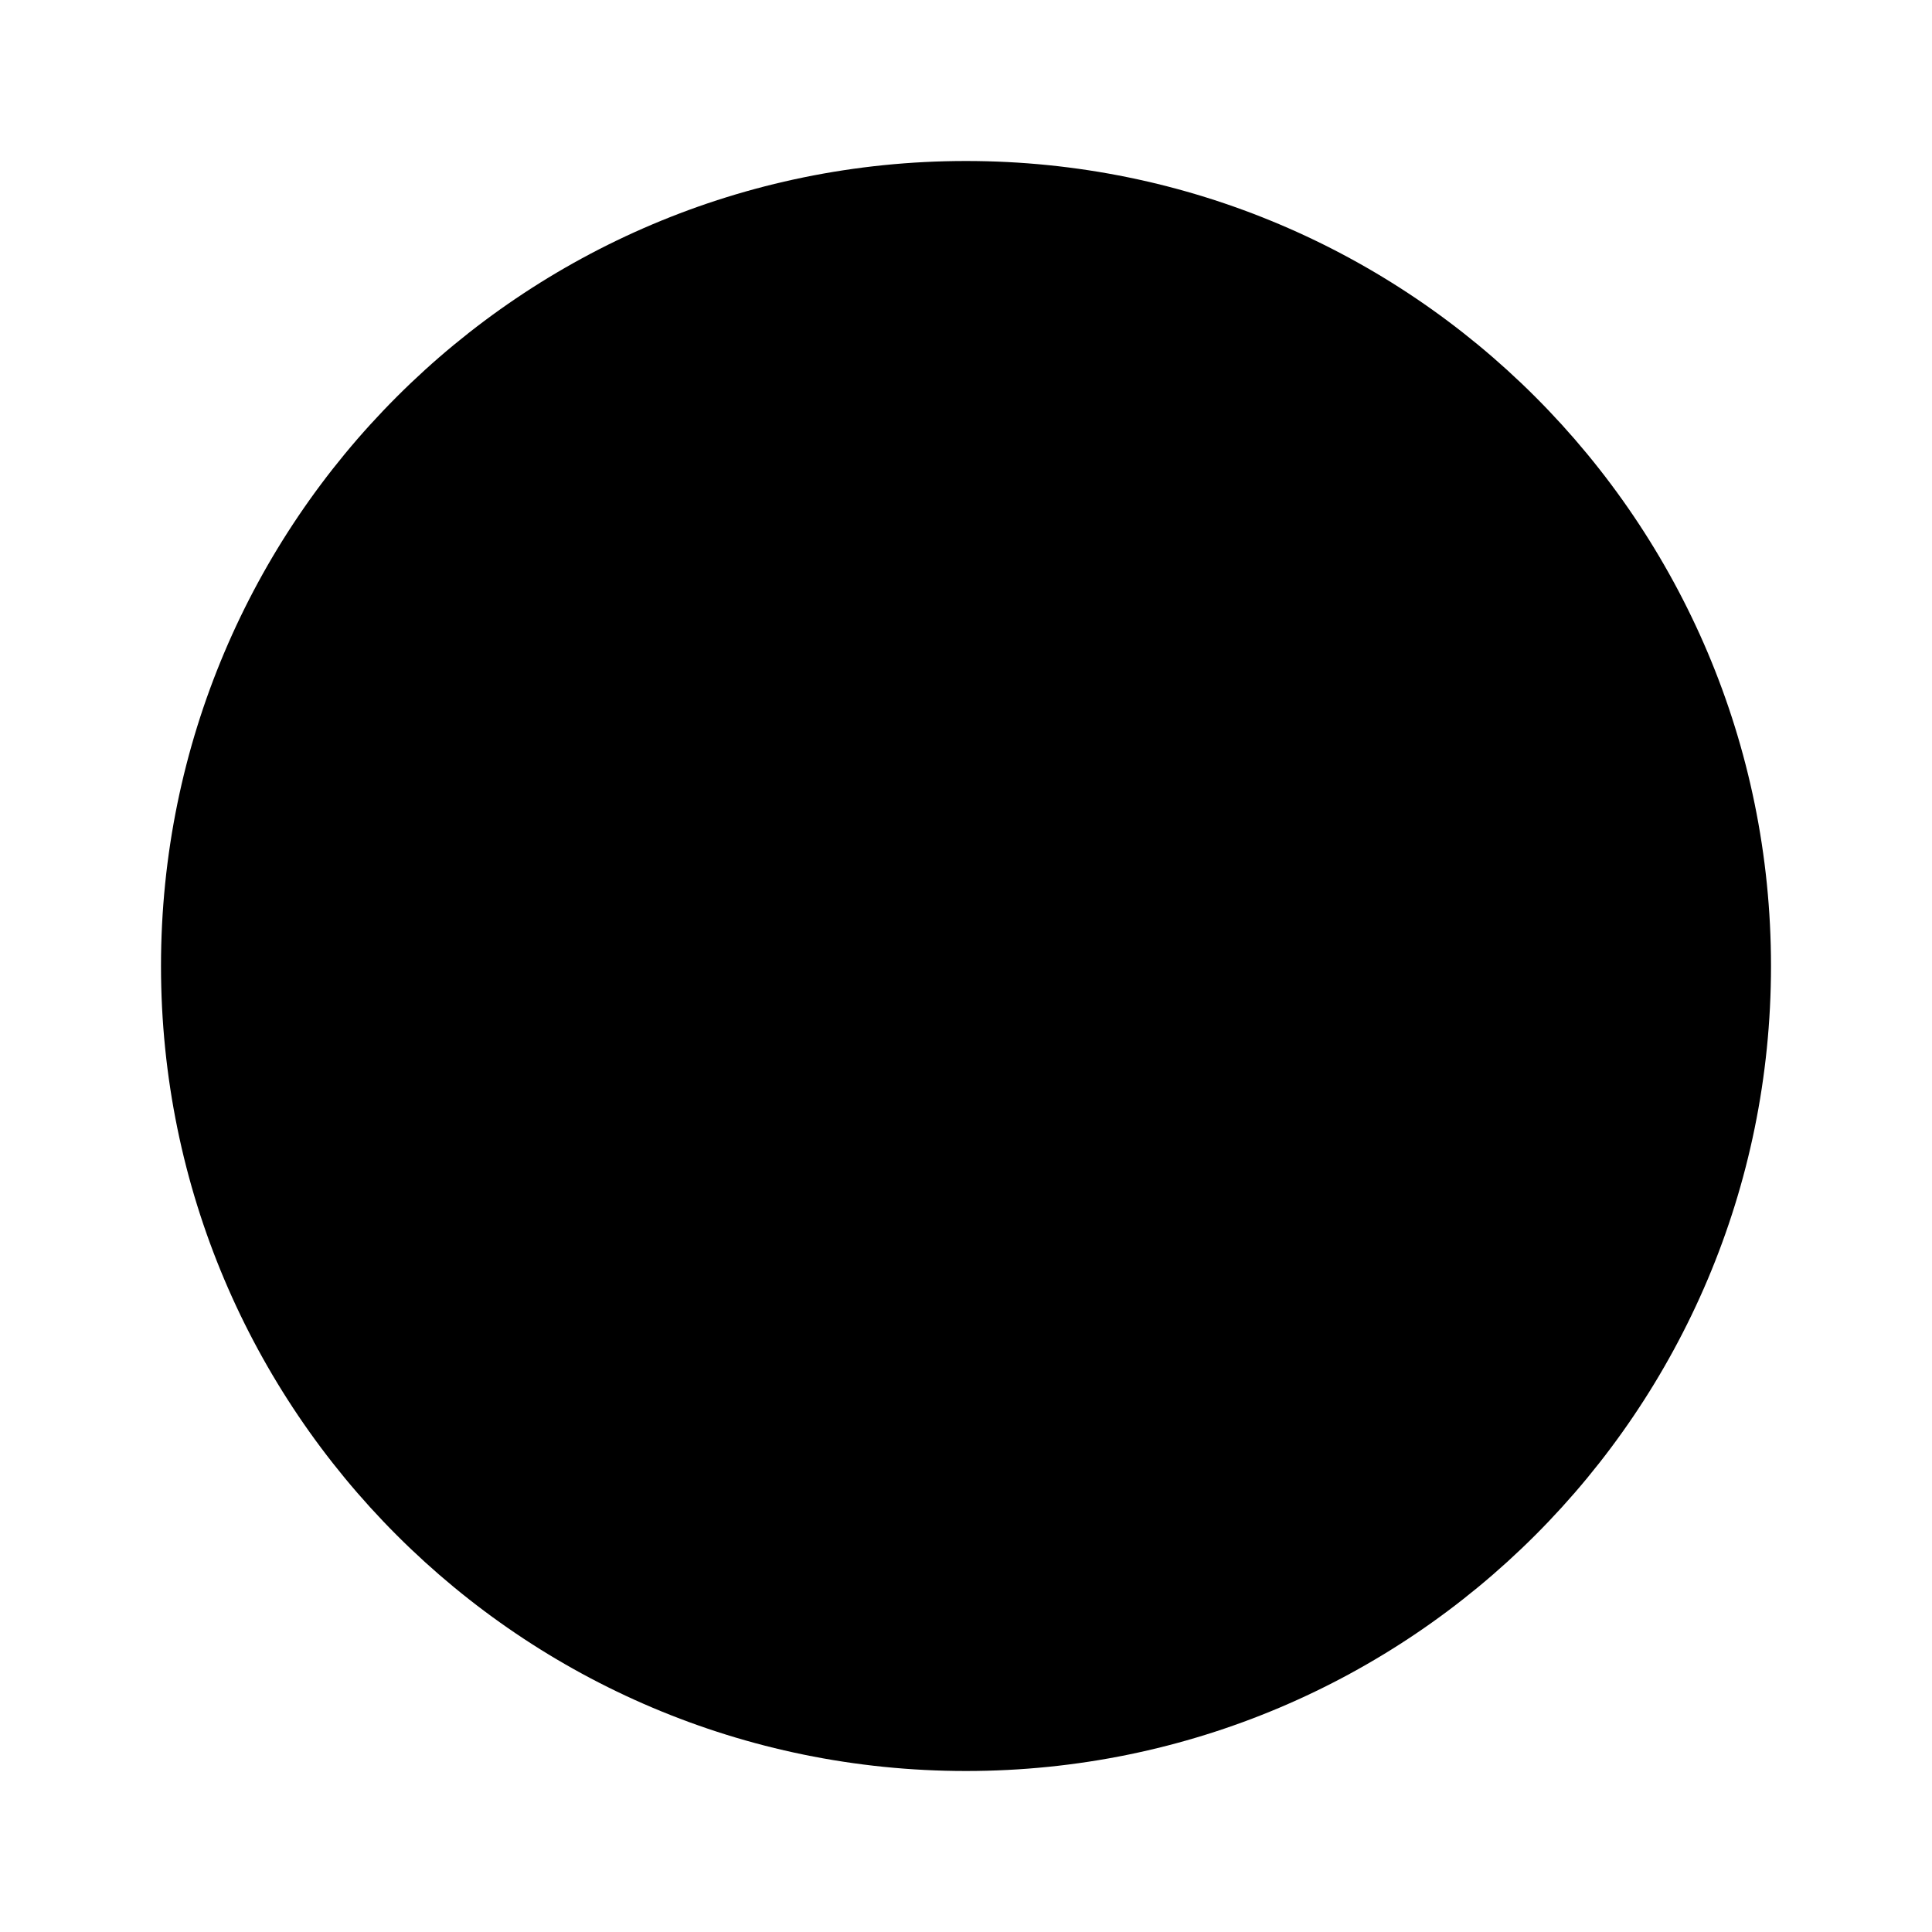
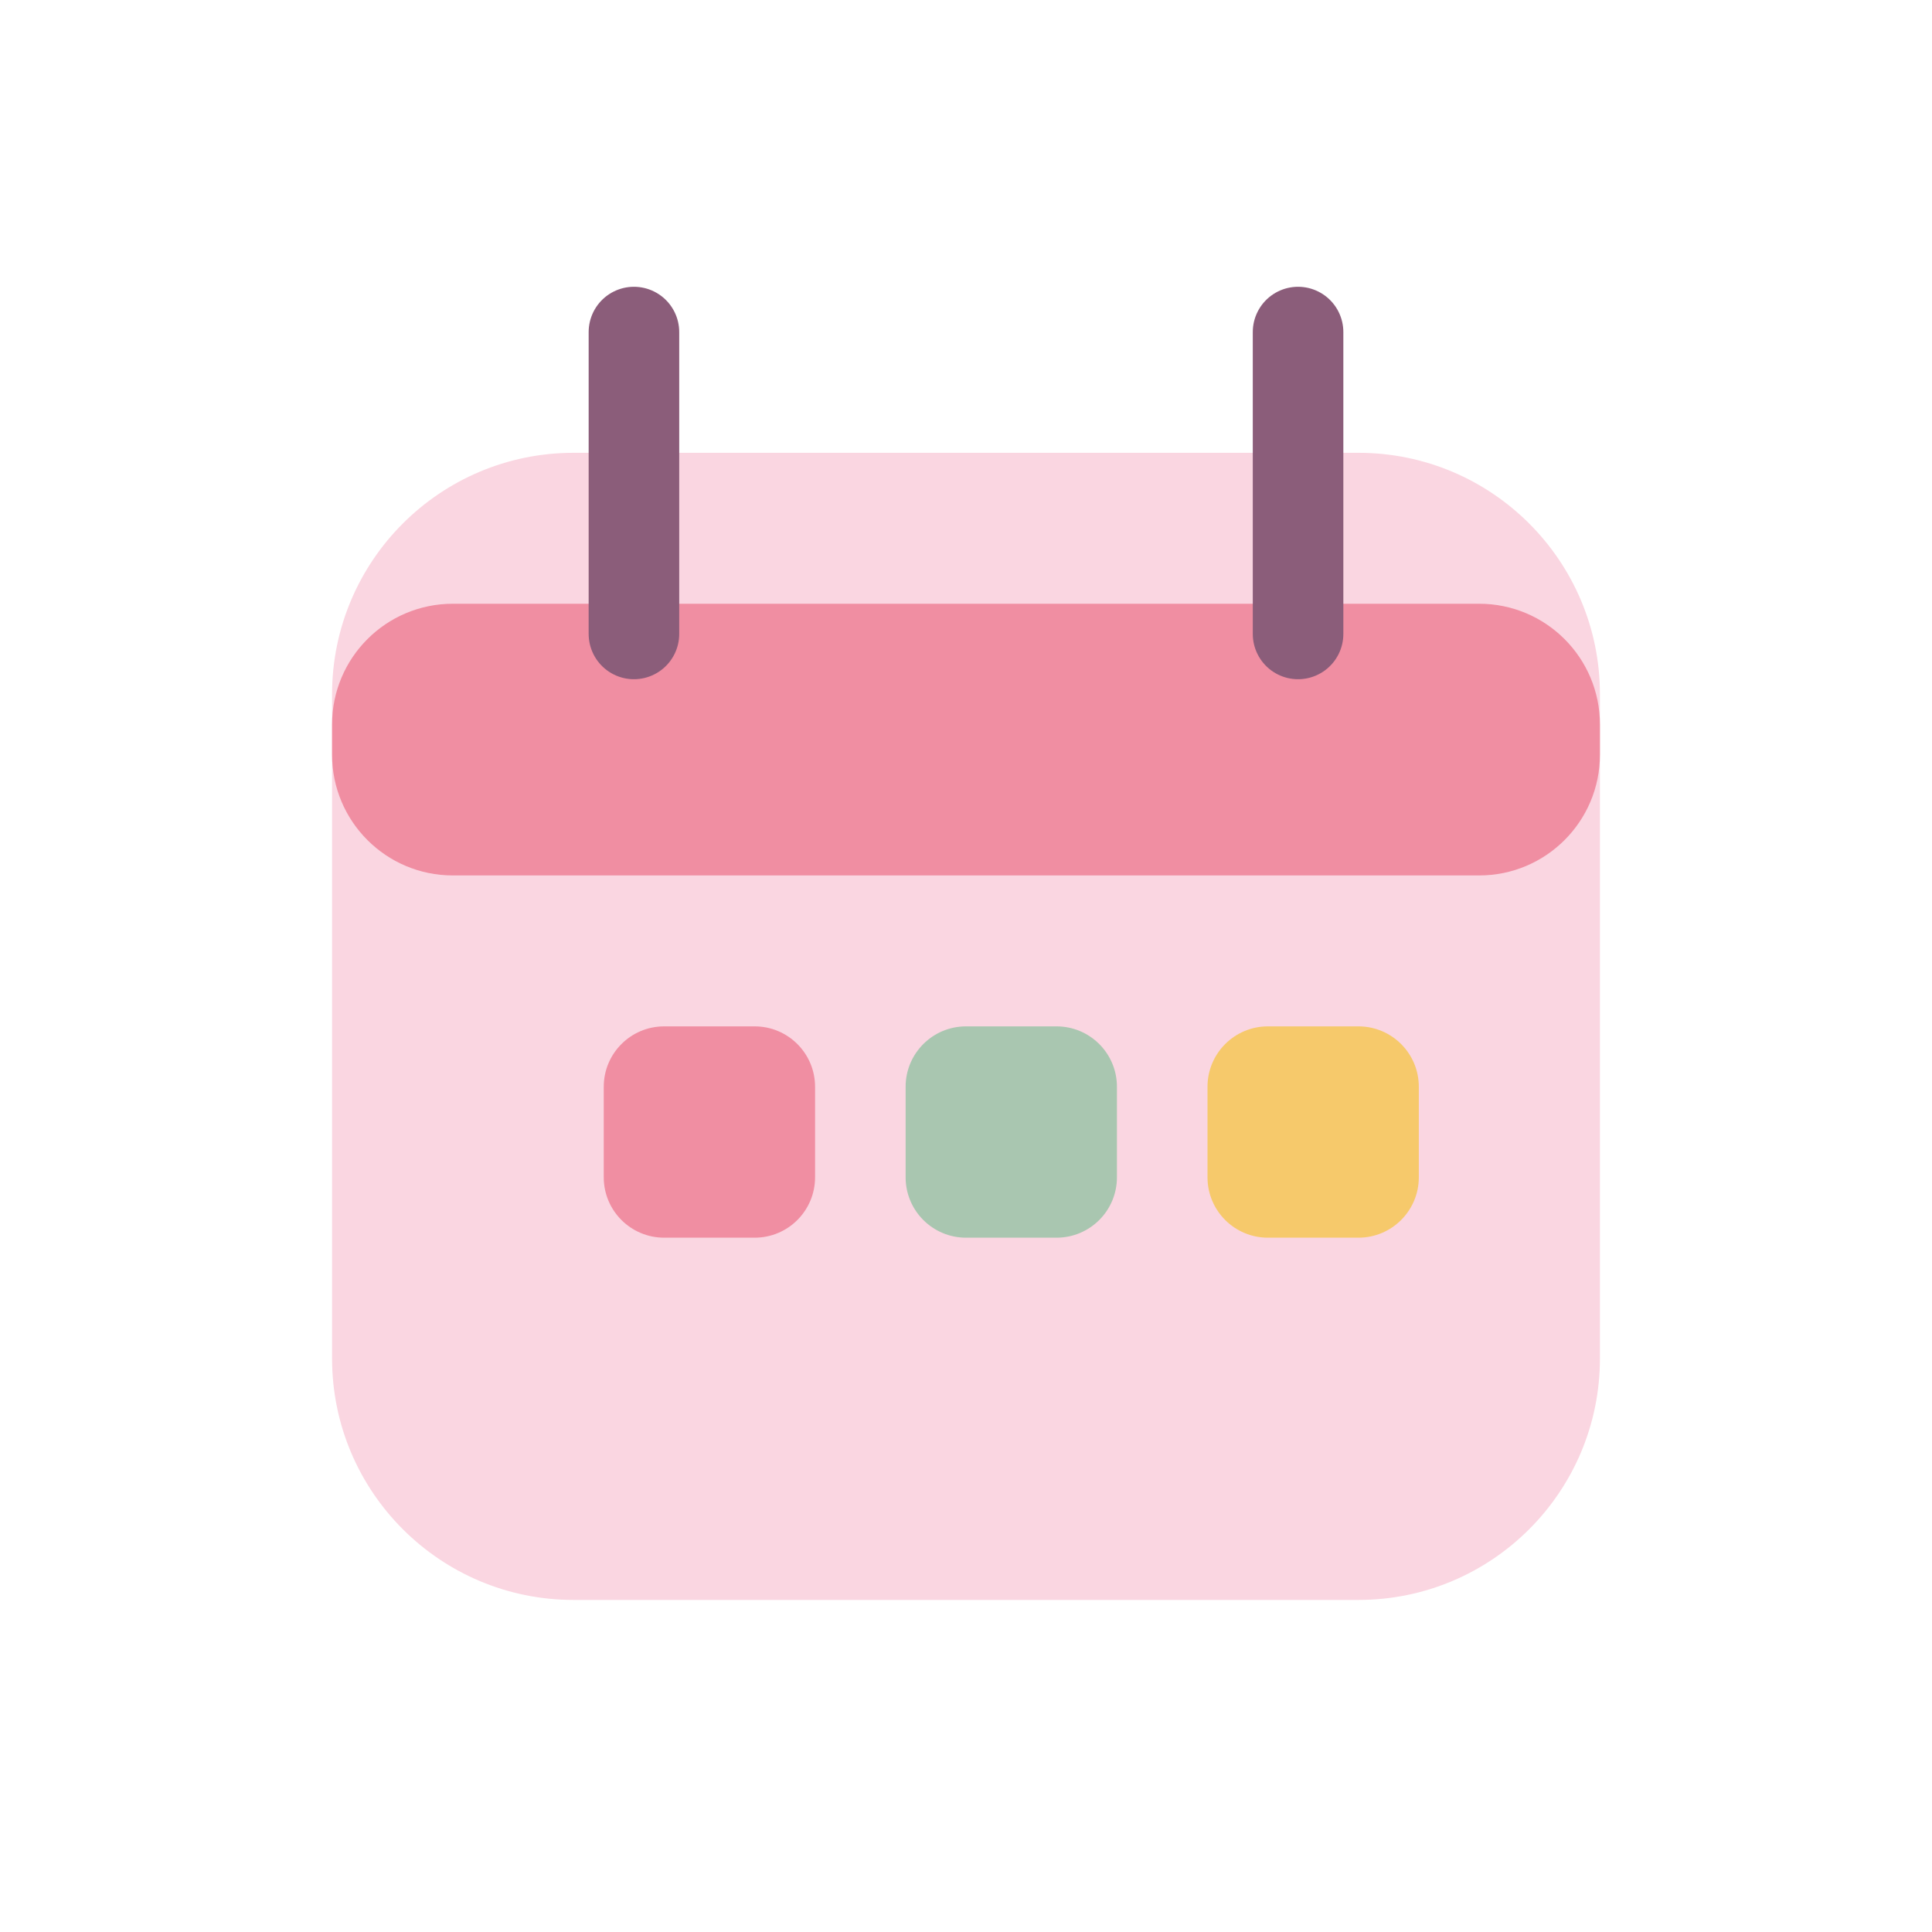
- <svg xmlns="http://www.w3.org/2000/svg" viewBox="0 0 24 24">
-   <circle cx="12" cy="12" r="10" fill="currentColor" />
+ <svg xmlns="http://www.w3.org/2000/svg" viewBox="0 0 64 64">
+   <rect x="11" y="15" width="42" height="38" rx="8" fill="#FAD6E1" />
+   <rect x="11" y="20" width="42" height="9" rx="4" fill="#F08EA2" />
+   <path d="M21 11v10M43 11v10" stroke="#8B5D7A" stroke-width="3" stroke-linecap="round" />
+   <rect x="20" y="34" width="7" height="7" rx="2" fill="#F08EA2" />
+   <rect x="30" y="34" width="7" height="7" rx="2" fill="#A9C6B0" />
+   <rect x="40" y="34" width="7" height="7" rx="2" fill="#F6C96B" />
</svg>
